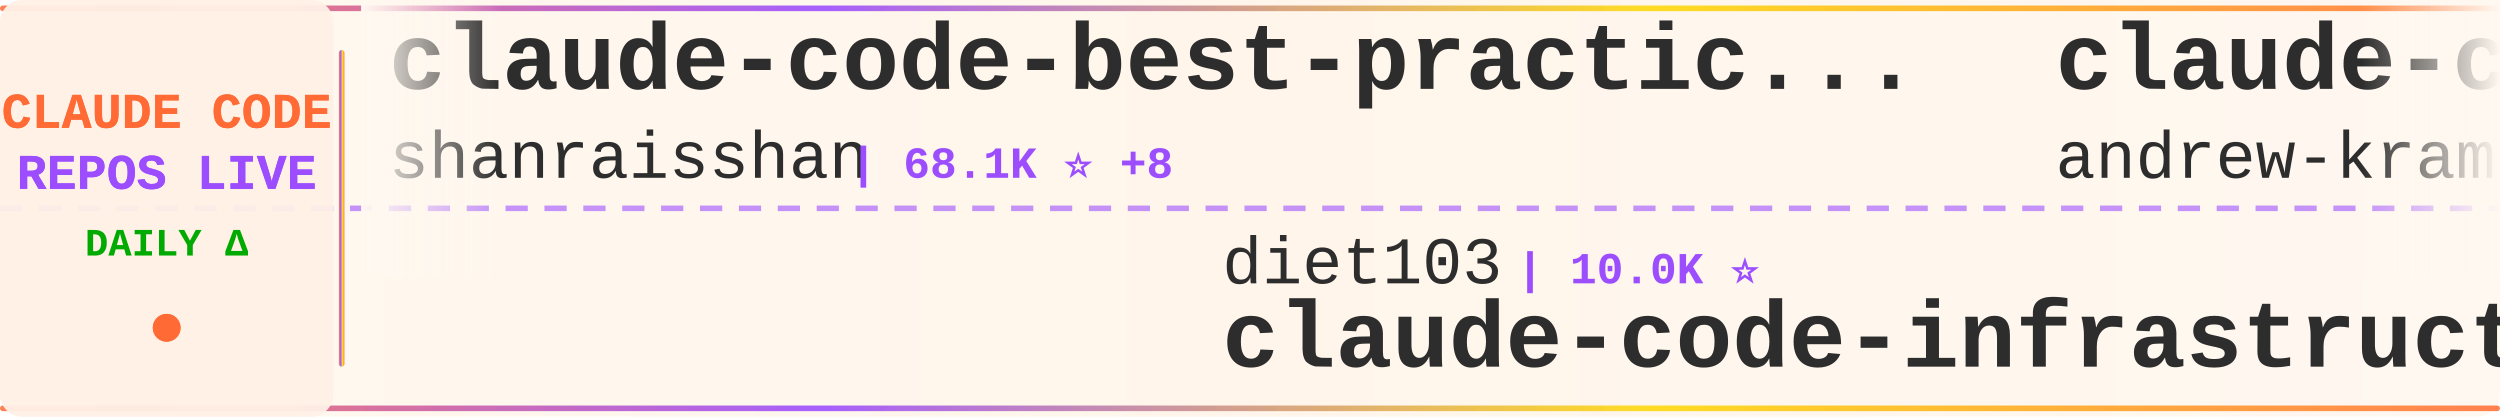
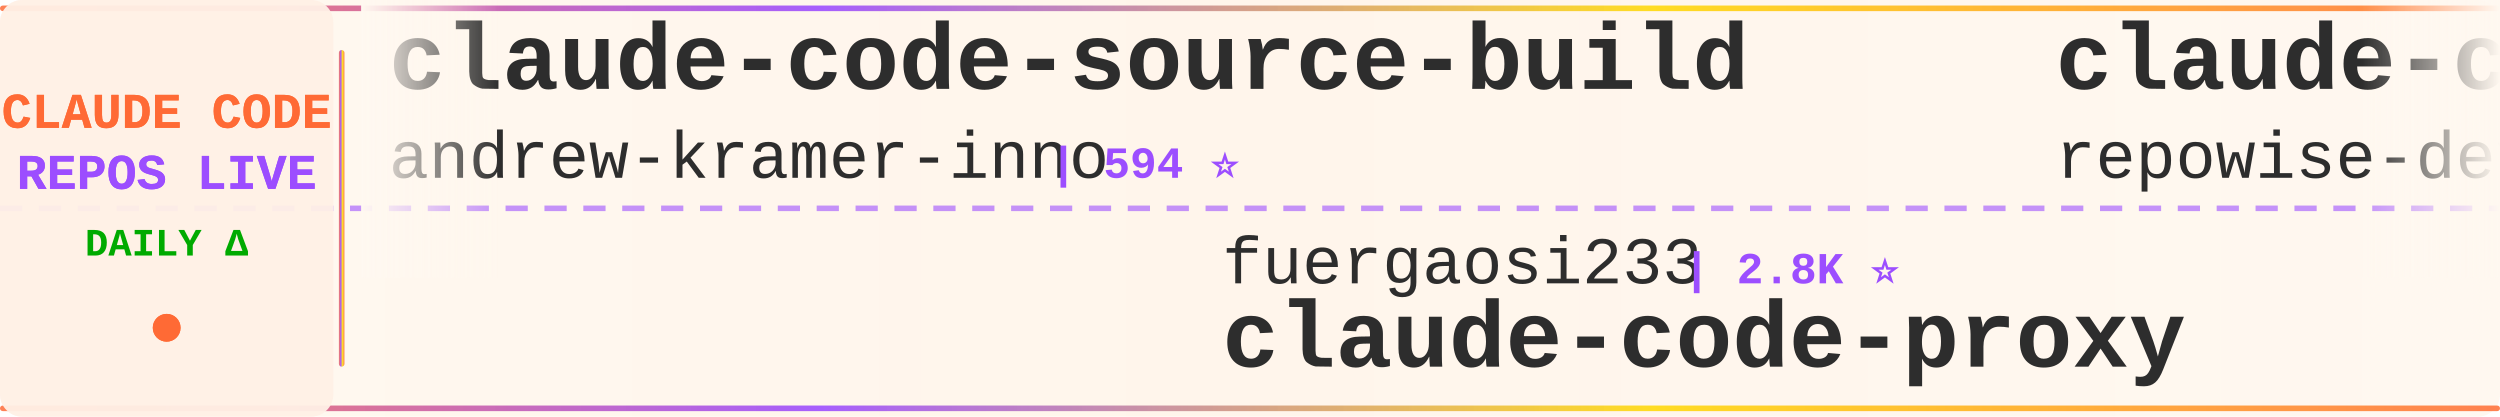
<svg xmlns="http://www.w3.org/2000/svg" width="900" height="150">
  <defs>
    <linearGradient id="tickerBg" x1="0%" y1="0%" x2="100%" y2="0%">
      <stop offset="0%" style="stop-color:#fff8f0;stop-opacity:0.98" />
      <stop offset="50%" style="stop-color:#fff5eb;stop-opacity:1" />
      <stop offset="100%" style="stop-color:#fff8f0;stop-opacity:0.98" />
    </linearGradient>
    <linearGradient id="borderGrad" x1="0%" y1="0%" x2="100%" y2="0%">
      <stop offset="0%" style="stop-color:#FF6B35;stop-opacity:0.85">
        <animate attributeName="stop-opacity" values="0.85;1;0.85" dur="2s" repeatCount="indefinite" />
      </stop>
      <stop offset="33%" style="stop-color:#9C4EFF;stop-opacity:0.9">
        <animate attributeName="stop-opacity" values="0.9;1;0.9" dur="2.2s" repeatCount="indefinite" />
      </stop>
      <stop offset="66%" style="stop-color:#FFD700;stop-opacity:0.85">
        <animate attributeName="stop-opacity" values="0.85;1;0.85" dur="1.8s" repeatCount="indefinite" />
      </stop>
      <stop offset="100%" style="stop-color:#FF6B35;stop-opacity:0.85">
        <animate attributeName="stop-opacity" values="0.85;1;0.85" dur="2s" repeatCount="indefinite" />
      </stop>
    </linearGradient>
    <filter id="textGlow">
      <feGaussianBlur stdDeviation="0.15" result="coloredBlur" />
      <feMerge>
        <feMergeNode in="coloredBlur" />
        <feMergeNode in="SourceGraphic" />
      </feMerge>
    </filter>
    <filter id="metricGlow">
      <feGaussianBlur stdDeviation="0.2" result="coloredBlur" />
      <feMerge>
        <feMergeNode in="coloredBlur" />
        <feMergeNode in="SourceGraphic" />
      </feMerge>
    </filter>
    <linearGradient id="leftFade" x1="0%" y1="0%" x2="100%" y2="0%">
      <stop offset="0%" style="stop-color:#fff8f0;stop-opacity:1" />
      <stop offset="100%" style="stop-color:#fff8f0;stop-opacity:0" />
    </linearGradient>
    <linearGradient id="rightFade" x1="0%" y1="0%" x2="100%" y2="0%">
      <stop offset="0%" style="stop-color:#fff8f0;stop-opacity:0" />
      <stop offset="100%" style="stop-color:#fff8f0;stop-opacity:1" />
    </linearGradient>
  </defs>
  <rect width="900" height="150" fill="url(#tickerBg)" rx="8" />
  <rect x="0" y="2" width="900" height="2" fill="url(#borderGrad)" rx="1" />
  <rect x="0" y="146" width="900" height="2" fill="url(#borderGrad)" rx="1" />
  <line x1="0" y1="75" x2="900" y2="75" stroke="#9C4EFF" stroke-width="2" stroke-dasharray="8 6" opacity="0.6" />
  <rect x="0" y="0" width="120" height="150" fill="#fff0e6" opacity="0.95" rx="8" />
  <text x="60" y="46" font-family="'Courier New', monospace" font-size="18" font-weight="bold" fill="#FF6B35" text-anchor="middle" filter="url(#textGlow)">
    CLAUDE CODE
  </text>
  <text x="60" y="68" font-family="'Courier New', monospace" font-size="18" font-weight="bold" fill="#9C4EFF" text-anchor="middle" filter="url(#textGlow)">
    REPOS LIVE
  </text>
  <text x="60" y="92" font-family="'Courier New', monospace" font-size="14" font-weight="bold" fill="#00aa00" text-anchor="middle">
    DAILY Δ
  </text>
  <circle cx="60" cy="118" r="5" fill="#FF6B35" filter="url(#metricGlow)">
    <animate attributeName="r" values="4;6;4" dur="1.5s" repeatCount="indefinite" />
    <animate attributeName="opacity" values="0.6;1;0.6" dur="1.5s" repeatCount="indefinite" />
  </circle>
  <rect x="122" y="18" width="2" height="114" fill="url(#borderGrad)" rx="1" />
  <clipPath id="tickerClip">
    <rect x="130" y="0" width="770" height="150" />
  </clipPath>
  <g clip-path="url(#tickerClip)">
    <g id="tickerItems">
      <animateTransform attributeName="transform" attributeType="XML" type="translate" from="0 0" to="-3000 0" dur="54s" repeatCount="indefinite" />
      <g transform="translate(0, 0)">
-         <text x="140" y="32" font-family="'Courier New', monospace" font-size="34" font-weight="bold" fill="#2d2d2d">claude-code-best-practic...</text>
-         <text x="140" y="64" font-family="'Courier New', monospace" font-size="24" font-weight="normal" fill="#2d2d2d" opacity="1.0">shanraisshan</text>
-         <text x="306" y="64" font-family="'Courier New', monospace" font-size="16" font-weight="bold" fill="#9C4EFF"> | 68.1K ⭐ +8</text>
-       </g>
-       <g transform="translate(300, 0)">
-         <text x="140" y="102" font-family="'Courier New', monospace" font-size="24" font-weight="normal" fill="#2d2d2d" opacity="1.0">diet103</text>
-         <text x="246" y="102" font-family="'Courier New', monospace" font-size="16" font-weight="bold" fill="#9C4EFF"> | 10.0K ⭐</text>
-         <text x="140" y="132" font-family="'Courier New', monospace" font-size="34" font-weight="bold" fill="#2d2d2d">claude-code-infrastructu...</text>
-       </g>
-       <g transform="translate(600, 0)">
        <text x="140" y="32" font-family="'Courier New', monospace" font-size="34" font-weight="bold" fill="#2d2d2d">claude-code-source-build</text>
        <text x="140" y="64" font-family="'Courier New', monospace" font-size="24" font-weight="normal" fill="#2d2d2d" opacity="1.0">andrew-kramer-inno</text>
        <text x="378" y="64" font-family="'Courier New', monospace" font-size="16" font-weight="bold" fill="#9C4EFF"> | 594 ⭐</text>
      </g>
+       <g transform="translate(300, 0)">
+         <text x="140" y="102" font-family="'Courier New', monospace" font-size="24" font-weight="normal" fill="#2d2d2d" opacity="1.0">fuergaosi233</text>
+         <text x="306" y="102" font-family="'Courier New', monospace" font-size="16" font-weight="bold" fill="#9C4EFF"> | 2.8K ⭐</text>
+         <text x="140" y="132" font-family="'Courier New', monospace" font-size="34" font-weight="bold" fill="#2d2d2d">claude-code-proxy</text>
+       </g>
+       <g transform="translate(600, 0)">
+         <text x="140" y="32" font-family="'Courier New', monospace" font-size="34" font-weight="bold" fill="#2d2d2d">claude-code-prompts</text>
+         <text x="140" y="64" font-family="'Courier New', monospace" font-size="24" font-weight="normal" fill="#2d2d2d" opacity="1.0">repowise-dev</text>
+         <text x="306" y="64" font-family="'Courier New', monospace" font-size="16" font-weight="bold" fill="#9C4EFF"> | 1.2K ⭐</text>
+       </g>
      <g transform="translate(900, 0)">
-         <text x="140" y="102" font-family="'Courier New', monospace" font-size="24" font-weight="normal" fill="#2d2d2d" opacity="1.0">edmund-io</text>
-         <text x="270" y="102" font-family="'Courier New', monospace" font-size="16" font-weight="bold" fill="#9C4EFF"> | 1.5K ⭐</text>
-         <text x="140" y="132" font-family="'Courier New', monospace" font-size="34" font-weight="bold" fill="#2d2d2d">edmunds-claude-code</text>
+         <text x="140" y="102" font-family="'Courier New', monospace" font-size="24" font-weight="normal" fill="#2d2d2d" opacity="1.0">Maciek-roboblog</text>
+         <text x="342" y="102" font-family="'Courier New', monospace" font-size="16" font-weight="bold" fill="#9C4EFF"> | 8.8K ⭐ +1</text>
+         <text x="140" y="132" font-family="'Courier New', monospace" font-size="34" font-weight="bold" fill="#2d2d2d">Claude-Code-Usage-Monito...</text>
      </g>
      <g transform="translate(1200, 0)">
-         <text x="140" y="32" font-family="'Courier New', monospace" font-size="34" font-weight="bold" fill="#2d2d2d">claude-code-tips</text>
-         <text x="140" y="64" font-family="'Courier New', monospace" font-size="24" font-weight="normal" fill="#2d2d2d" opacity="1.0">ykdojo</text>
-         <text x="234" y="64" font-family="'Courier New', monospace" font-size="16" font-weight="bold" fill="#9C4EFF"> | 10.3K ⭐ +1</text>
+         <text x="140" y="32" font-family="'Courier New', monospace" font-size="34" font-weight="bold" fill="#2d2d2d">claude-code-from-source</text>
+         <text x="140" y="64" font-family="'Courier New', monospace" font-size="24" font-weight="normal" fill="#2d2d2d" opacity="1.0">alejandrobalderas</text>
+         <text x="366" y="64" font-family="'Courier New', monospace" font-size="16" font-weight="bold" fill="#9C4EFF"> | 3.0K ⭐ +1</text>
      </g>
      <g transform="translate(1500, 0)">
-         <text x="140" y="102" font-family="'Courier New', monospace" font-size="24" font-weight="normal" fill="#2d2d2d" opacity="1.0">ChrisWiles</text>
-         <text x="282" y="102" font-family="'Courier New', monospace" font-size="16" font-weight="bold" fill="#9C4EFF"> | 6.1K ⭐</text>
-         <text x="140" y="132" font-family="'Courier New', monospace" font-size="34" font-weight="bold" fill="#2d2d2d">claude-code-showcase</text>
+         <text x="140" y="102" font-family="'Courier New', monospace" font-size="24" font-weight="normal" fill="#2d2d2d" opacity="1.0">Chachamaru127</text>
+         <text x="318" y="102" font-family="'Courier New', monospace" font-size="16" font-weight="bold" fill="#9C4EFF"> | 3.2K ⭐ +1</text>
+         <text x="140" y="132" font-family="'Courier New', monospace" font-size="34" font-weight="bold" fill="#2d2d2d">claude-code-harness</text>
      </g>
      <g transform="translate(1800, 0)">
-         <text x="140" y="32" font-family="'Courier New', monospace" font-size="34" font-weight="bold" fill="#2d2d2d">free-claude-code</text>
-         <text x="140" y="64" font-family="'Courier New', monospace" font-size="24" font-weight="normal" fill="#2d2d2d" opacity="1.0">Alishahryar1</text>
-         <text x="306" y="64" font-family="'Courier New', monospace" font-size="16" font-weight="bold" fill="#9C4EFF"> | 63.4K ⭐ +42</text>
+         <text x="140" y="32" font-family="'Courier New', monospace" font-size="34" font-weight="bold" fill="#2d2d2d">claude-code-system-promp...</text>
+         <text x="140" y="64" font-family="'Courier New', monospace" font-size="24" font-weight="normal" fill="#2d2d2d" opacity="1.0">Piebald-AI</text>
+         <text x="282" y="64" font-family="'Courier New', monospace" font-size="16" font-weight="bold" fill="#9C4EFF"> | 13.0K ⭐</text>
      </g>
      <g transform="translate(2100, 0)">
-         <text x="140" y="102" font-family="'Courier New', monospace" font-size="24" font-weight="normal" fill="#2d2d2d" opacity="1.0">zstmfhy</text>
-         <text x="246" y="102" font-family="'Courier New', monospace" font-size="16" font-weight="bold" fill="#9C4EFF"> | 188 ⭐</text>
-         <text x="140" y="132" font-family="'Courier New', monospace" font-size="34" font-weight="bold" fill="#2d2d2d">Claude-code</text>
+         <text x="140" y="102" font-family="'Courier New', monospace" font-size="24" font-weight="normal" fill="#2d2d2d" opacity="1.0">WorldFlowAI</text>
+         <text x="294" y="102" font-family="'Courier New', monospace" font-size="16" font-weight="bold" fill="#9C4EFF"> | 5.4K ⭐ +7</text>
+         <text x="140" y="132" font-family="'Courier New', monospace" font-size="34" font-weight="bold" fill="#2d2d2d">everything-claude-code</text>
      </g>
      <g transform="translate(2400, 0)">
-         <text x="140" y="32" font-family="'Courier New', monospace" font-size="34" font-weight="bold" fill="#2d2d2d">ClaudeCodeAgents</text>
-         <text x="140" y="64" font-family="'Courier New', monospace" font-size="24" font-weight="normal" fill="#2d2d2d" opacity="1.0">darcyegb</text>
-         <text x="258" y="64" font-family="'Courier New', monospace" font-size="16" font-weight="bold" fill="#9C4EFF"> | 780 ⭐</text>
+         <text x="140" y="32" font-family="'Courier New', monospace" font-size="34" font-weight="bold" fill="#2d2d2d">claude-code-rust</text>
+         <text x="140" y="64" font-family="'Courier New', monospace" font-size="24" font-weight="normal" fill="#2d2d2d" opacity="1.0">lorryjovens-hub</text>
+         <text x="342" y="64" font-family="'Courier New', monospace" font-size="16" font-weight="bold" fill="#9C4EFF"> | 1.7K ⭐</text>
      </g>
      <g transform="translate(2700, 0)">
-         <text x="140" y="102" font-family="'Courier New', monospace" font-size="24" font-weight="normal" fill="#2d2d2d" opacity="1.0">Windy3f3f3f3f</text>
-         <text x="318" y="102" font-family="'Courier New', monospace" font-size="16" font-weight="bold" fill="#9C4EFF"> | 2.8K ⭐</text>
-         <text x="140" y="132" font-family="'Courier New', monospace" font-size="34" font-weight="bold" fill="#2d2d2d">claude-code-from-scratch</text>
+         <text x="140" y="102" font-family="'Courier New', monospace" font-size="24" font-weight="normal" fill="#2d2d2d" opacity="1.0">xu-xiang</text>
+         <text x="258" y="102" font-family="'Courier New', monospace" font-size="16" font-weight="bold" fill="#9C4EFF"> | 2.0K ⭐</text>
+         <text x="140" y="132" font-family="'Courier New', monospace" font-size="34" font-weight="bold" fill="#2d2d2d">everything-claude-code-z...</text>
      </g>
      <g transform="translate(3000, 0)">
-         <text x="140" y="32" font-family="'Courier New', monospace" font-size="34" font-weight="bold" fill="#2d2d2d">claude-code-best-practic...</text>
-         <text x="140" y="64" font-family="'Courier New', monospace" font-size="24" font-weight="normal" fill="#2d2d2d" opacity="1.0">shanraisshan</text>
-         <text x="306" y="64" font-family="'Courier New', monospace" font-size="16" font-weight="bold" fill="#9C4EFF"> | 68.1K ⭐ +8</text>
-       </g>
-       <g transform="translate(3300, 0)">
-         <text x="140" y="102" font-family="'Courier New', monospace" font-size="24" font-weight="normal" fill="#2d2d2d" opacity="1.0">diet103</text>
-         <text x="246" y="102" font-family="'Courier New', monospace" font-size="16" font-weight="bold" fill="#9C4EFF"> | 10.0K ⭐</text>
-         <text x="140" y="132" font-family="'Courier New', monospace" font-size="34" font-weight="bold" fill="#2d2d2d">claude-code-infrastructu...</text>
-       </g>
-       <g transform="translate(3600, 0)">
        <text x="140" y="32" font-family="'Courier New', monospace" font-size="34" font-weight="bold" fill="#2d2d2d">claude-code-source-build</text>
        <text x="140" y="64" font-family="'Courier New', monospace" font-size="24" font-weight="normal" fill="#2d2d2d" opacity="1.0">andrew-kramer-inno</text>
        <text x="378" y="64" font-family="'Courier New', monospace" font-size="16" font-weight="bold" fill="#9C4EFF"> | 594 ⭐</text>
      </g>
+       <g transform="translate(3300, 0)">
+         <text x="140" y="102" font-family="'Courier New', monospace" font-size="24" font-weight="normal" fill="#2d2d2d" opacity="1.0">fuergaosi233</text>
+         <text x="306" y="102" font-family="'Courier New', monospace" font-size="16" font-weight="bold" fill="#9C4EFF"> | 2.8K ⭐</text>
+         <text x="140" y="132" font-family="'Courier New', monospace" font-size="34" font-weight="bold" fill="#2d2d2d">claude-code-proxy</text>
+       </g>
+       <g transform="translate(3600, 0)">
+         <text x="140" y="32" font-family="'Courier New', monospace" font-size="34" font-weight="bold" fill="#2d2d2d">claude-code-prompts</text>
+         <text x="140" y="64" font-family="'Courier New', monospace" font-size="24" font-weight="normal" fill="#2d2d2d" opacity="1.0">repowise-dev</text>
+         <text x="306" y="64" font-family="'Courier New', monospace" font-size="16" font-weight="bold" fill="#9C4EFF"> | 1.2K ⭐</text>
+       </g>
      <g transform="translate(3900, 0)">
-         <text x="140" y="102" font-family="'Courier New', monospace" font-size="24" font-weight="normal" fill="#2d2d2d" opacity="1.0">edmund-io</text>
-         <text x="270" y="102" font-family="'Courier New', monospace" font-size="16" font-weight="bold" fill="#9C4EFF"> | 1.5K ⭐</text>
-         <text x="140" y="132" font-family="'Courier New', monospace" font-size="34" font-weight="bold" fill="#2d2d2d">edmunds-claude-code</text>
+         <text x="140" y="102" font-family="'Courier New', monospace" font-size="24" font-weight="normal" fill="#2d2d2d" opacity="1.0">Maciek-roboblog</text>
+         <text x="342" y="102" font-family="'Courier New', monospace" font-size="16" font-weight="bold" fill="#9C4EFF"> | 8.8K ⭐ +1</text>
+         <text x="140" y="132" font-family="'Courier New', monospace" font-size="34" font-weight="bold" fill="#2d2d2d">Claude-Code-Usage-Monito...</text>
      </g>
    </g>
  </g>
  <rect x="130" y="0" width="50" height="100" fill="url(#leftFade)" />
  <rect x="850" y="0" width="50" height="100" fill="url(#rightFade)" />
</svg>
